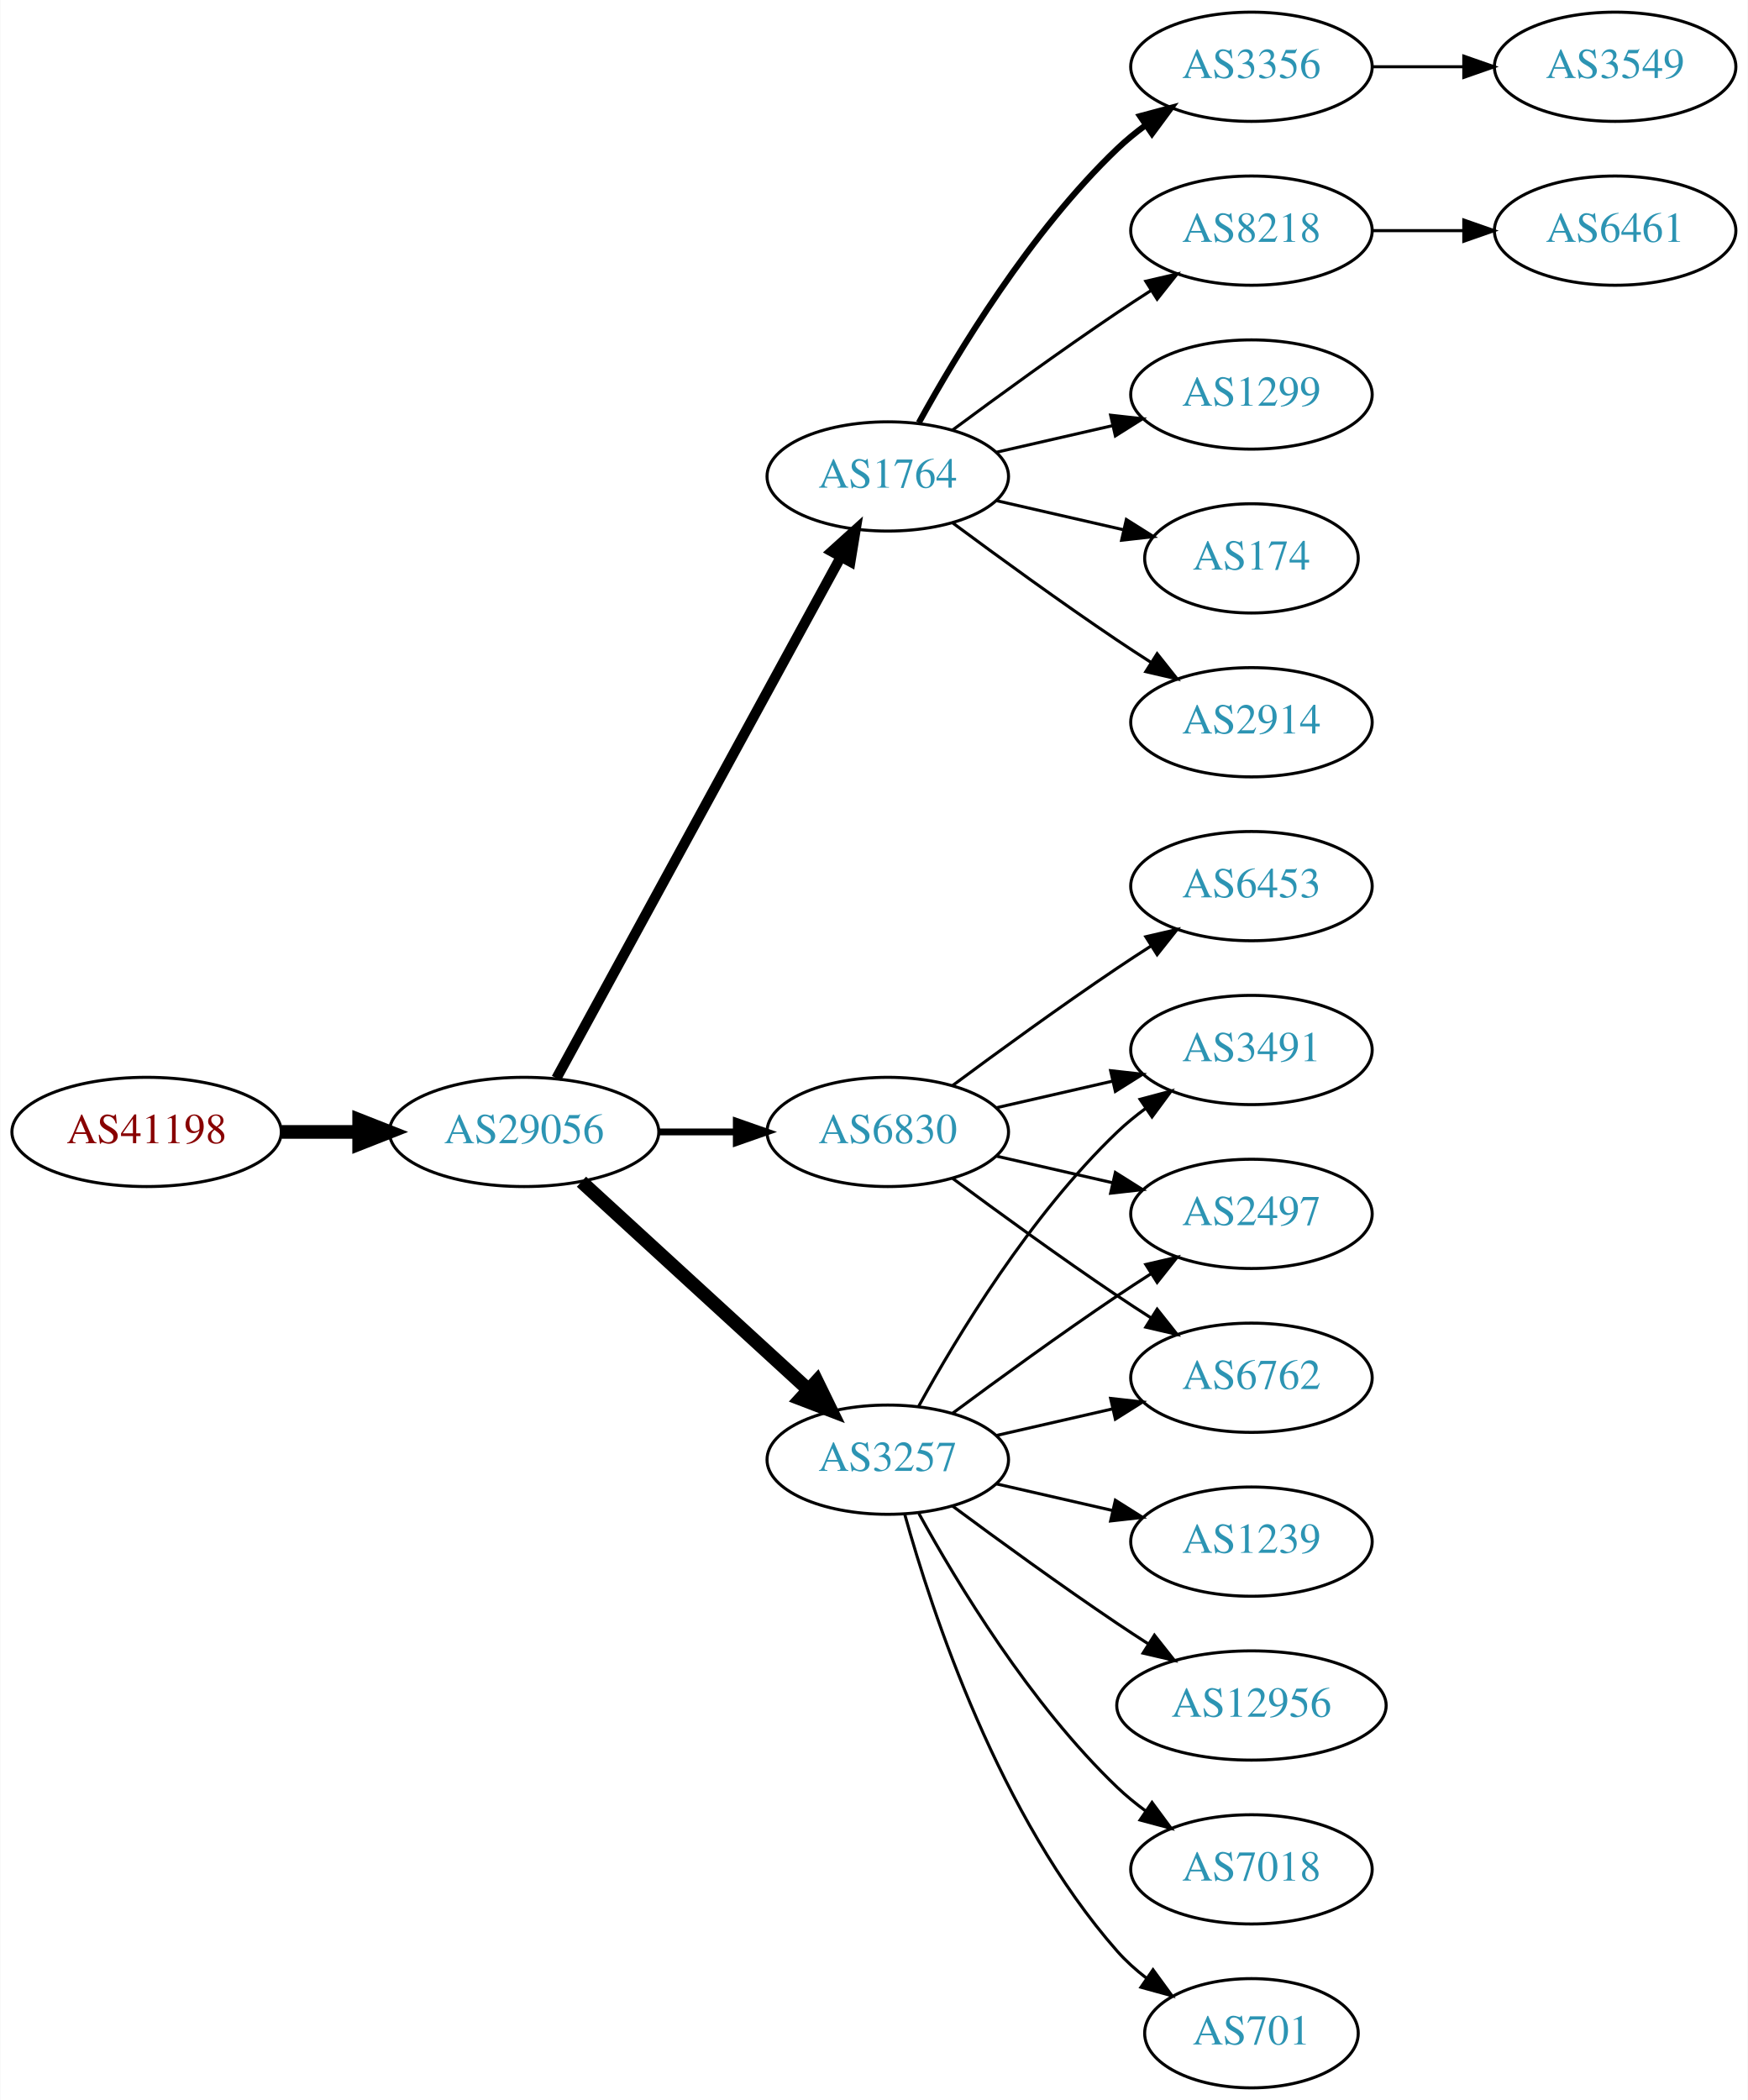
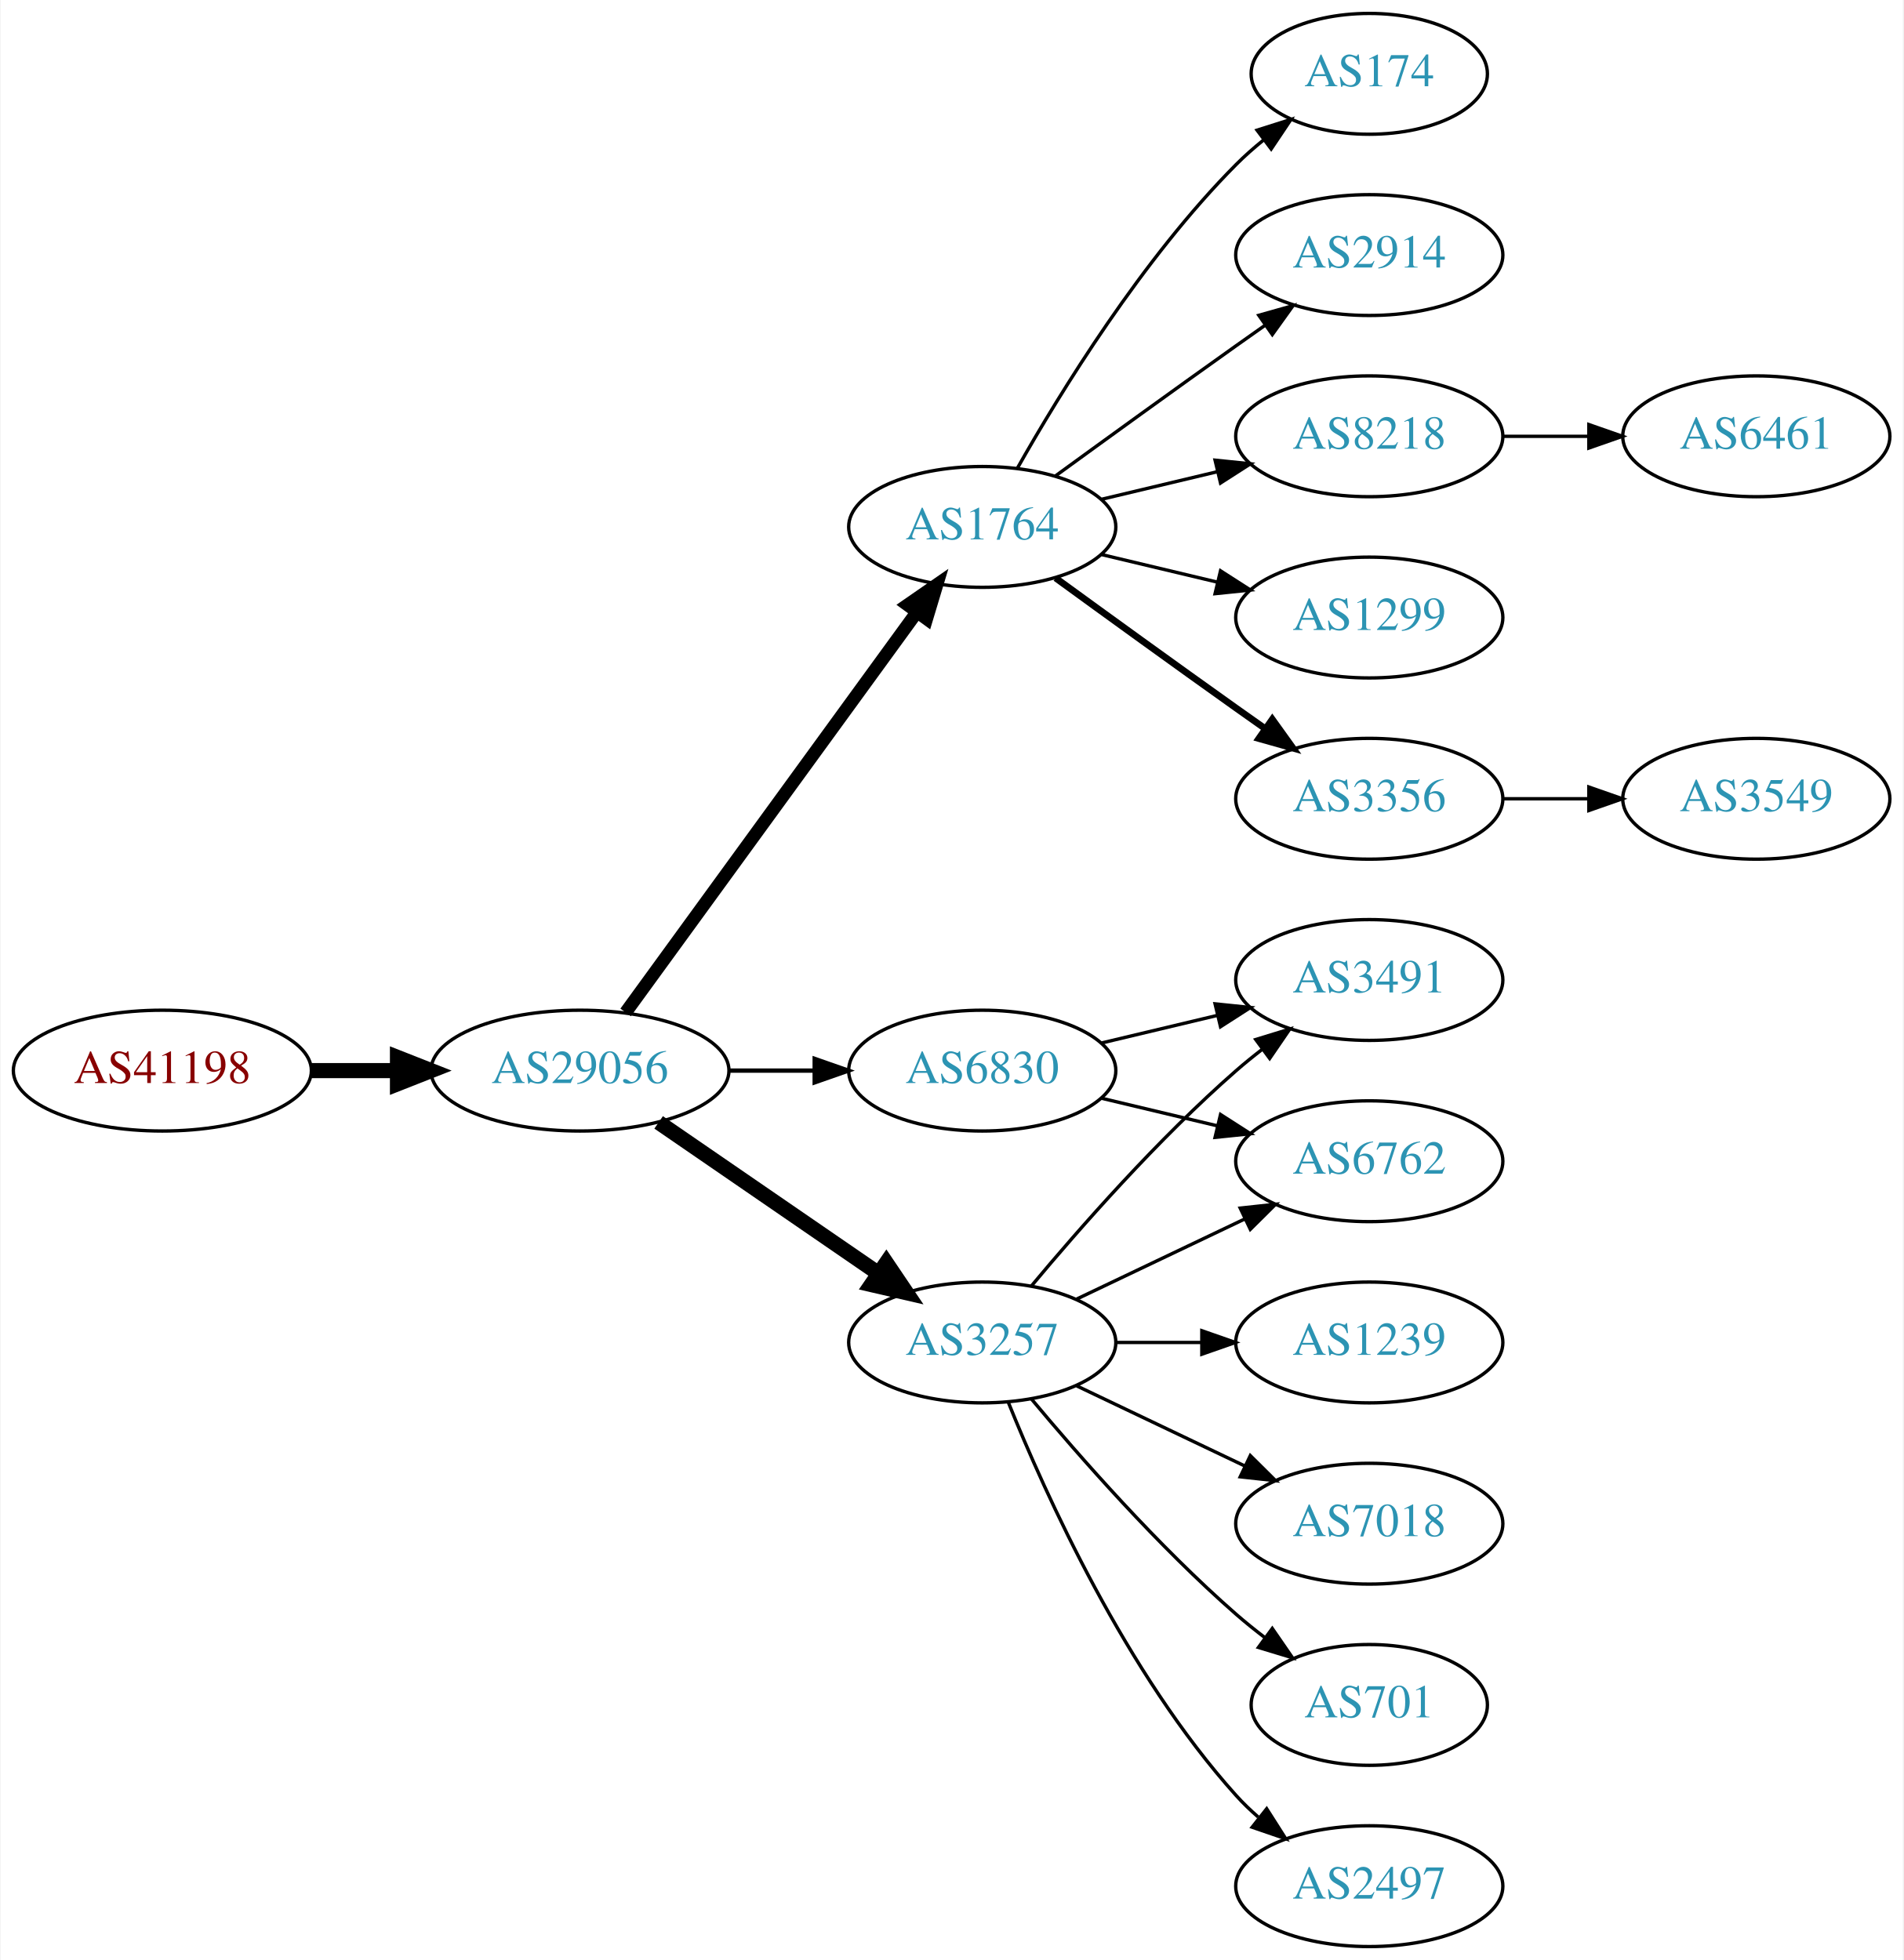
- <svg xmlns="http://www.w3.org/2000/svg" xmlns:xlink="http://www.w3.org/1999/xlink" width="576pt" height="692pt" viewBox="0.00 0.00 575.76 692.00">
-   <g id="graph0" class="graph" transform="scale(1 1) rotate(0) translate(4 688)">
-     <polygon fill="white" stroke="none" points="-4,4 -4,-688 571.762,-688 571.762,4 -4,4" />
+ <svg xmlns="http://www.w3.org/2000/svg" xmlns:xlink="http://www.w3.org/1999/xlink" width="567pt" height="584pt" viewBox="0.00 0.00 566.66 584.00">
+   <g id="graph0" class="graph" transform="scale(1 1) rotate(0) translate(4 580)">
+     <polygon fill="white" stroke="none" points="-4,4 -4,-580 562.663,-580 562.663,4 -4,4" />
    <g id="node1" class="node">
      <g id="a_node1">
        <a xlink:href="/asn/41198" xlink:title="AS41198 ~ Am Seering 13-14 [AT]">
-           <ellipse fill="#ffffff" stroke="black" cx="44.196" cy="-315" rx="44.393" ry="18" />
-           <text text-anchor="middle" x="44.196" y="-311.3" font-family="Times,serif" font-size="14.00" fill="#880000">AS41198</text>
+           <ellipse fill="#ffffff" stroke="black" cx="44.196" cy="-261" rx="44.393" ry="18" />
+           <text text-anchor="middle" x="44.196" y="-257.3" font-family="Times,serif" font-size="14.00" fill="#880000">AS41198</text>
        </a>
      </g>
    </g>
    <g id="node2" class="node">
      <g id="a_node2">
        <a xlink:href="/asn/29056" xlink:title="AS29056 ~ Citycom Telekommunikation GmbH [AT]">
-           <ellipse fill="#ffffff" stroke="black" cx="168.588" cy="-315" rx="44.393" ry="18" />
-           <text text-anchor="middle" x="168.588" y="-311.3" font-family="Times,serif" font-size="14.00" fill="#2c94b3">AS29056</text>
+           <ellipse fill="#ffffff" stroke="black" cx="168.588" cy="-261" rx="44.393" ry="18" />
+           <text text-anchor="middle" x="168.588" y="-257.3" font-family="Times,serif" font-size="14.00" fill="#2c94b3">AS29056</text>
        </a>
      </g>
    </g>
    <g id="edge1" class="edge">
-       <path fill="none" stroke="black" stroke-width="4.5" d="M88.692,-315C96.898,-315 105.569,-315 114.041,-315" />
-       <polygon fill="black" stroke="black" stroke-width="4.5" points="114.233,-318.938 124.233,-315 114.233,-311.063 114.233,-318.938" />
+       <path fill="none" stroke="black" stroke-width="4.5" d="M88.692,-261C96.898,-261 105.569,-261 114.041,-261" />
+       <polygon fill="black" stroke="black" stroke-width="4.5" points="114.233,-264.938 124.233,-261 114.233,-257.063 114.233,-264.938" />
    </g>
    <g id="node3" class="node">
      <g id="a_node3">
        <a xlink:href="/asn/1764" xlink:title="AS1764 ~ NEXTLAYER-AS [AT]">
-           <ellipse fill="#ffffff" stroke="black" cx="288.431" cy="-531" rx="39.794" ry="18" />
-           <text text-anchor="middle" x="288.431" y="-527.3" font-family="Times,serif" font-size="14.00" fill="#2c94b3">AS1764</text>
+           <ellipse fill="#ffffff" stroke="black" cx="288.431" cy="-423" rx="39.794" ry="18" />
+           <text text-anchor="middle" x="288.431" y="-419.3" font-family="Times,serif" font-size="14.00" fill="#2c94b3">AS1764</text>
        </a>
      </g>
    </g>
    <g id="edge2" class="edge">
-       <path fill="none" stroke="black" stroke-width="3.375" d="M179.232,-332.676C199.913,-370.584 248.626,-459.873 273.005,-504.559" />
-       <polygon fill="black" stroke="black" stroke-width="3.375" points="269.957,-506.28 277.819,-513.383 276.102,-502.928 269.957,-506.28" />
+       <path fill="none" stroke="black" stroke-width="3.857" d="M182.199,-278.337C203.02,-306.96 244.683,-364.233 268.871,-397.486" />
+       <polygon fill="black" stroke="black" stroke-width="3.857" points="266.197,-399.76 274.91,-405.788 271.858,-395.642 266.197,-399.76" />
    </g>
    <g id="node4" class="node">
      <g id="a_node4">
        <a xlink:href="/asn/3257" xlink:title="AS3257 ~ GTT [DE]">
-           <ellipse fill="#ffffff" stroke="black" cx="288.431" cy="-207" rx="39.794" ry="18" />
-           <text text-anchor="middle" x="288.431" y="-203.3" font-family="Times,serif" font-size="14.00" fill="#2c94b3">AS3257</text>
+           <ellipse fill="#ffffff" stroke="black" cx="288.431" cy="-180" rx="39.794" ry="18" />
+           <text text-anchor="middle" x="288.431" y="-176.3" font-family="Times,serif" font-size="14.00" fill="#2c94b3">AS3257</text>
        </a>
      </g>
    </g>
    <g id="edge3" class="edge">
-       <path fill="none" stroke="black" stroke-width="4.5" d="M187.486,-298.597C207.414,-280.333 239.772,-250.678 262.249,-230.079" />
-       <polygon fill="black" stroke="black" stroke-width="4.5" points="265.039,-232.863 269.751,-223.203 259.718,-227.057 265.039,-232.863" />
+       <path fill="none" stroke="black" stroke-width="4.5" d="M192.031,-245.574C210.612,-232.802 237.173,-214.545 257.553,-200.537" />
+       <polygon fill="black" stroke="black" stroke-width="4.5" points="259.856,-203.731 265.867,-194.822 255.396,-197.242 259.856,-203.731" />
    </g>
    <g id="node5" class="node">
      <g id="a_node5">
        <a xlink:href="/asn/6830" xlink:title="AS6830 ~ LGI-UPC [AT]">
-           <ellipse fill="#ffffff" stroke="black" cx="288.431" cy="-315" rx="39.794" ry="18" />
-           <text text-anchor="middle" x="288.431" y="-311.3" font-family="Times,serif" font-size="14.00" fill="#2c94b3">AS6830</text>
+           <ellipse fill="#ffffff" stroke="black" cx="288.431" cy="-261" rx="39.794" ry="18" />
+           <text text-anchor="middle" x="288.431" y="-257.3" font-family="Times,serif" font-size="14.00" fill="#2c94b3">AS6830</text>
        </a>
      </g>
    </g>
    <g id="edge4" class="edge">
-       <path fill="none" stroke="black" stroke-width="2.25" d="M212.799,-315C221.112,-315 229.875,-315 238.357,-315" />
-       <polygon fill="black" stroke="black" stroke-width="2.25" points="238.516,-318.5 248.516,-315 238.516,-311.5 238.516,-318.5" />
+       <path fill="none" stroke="black" stroke-width="1.286" d="M212.799,-261C221.112,-261 229.875,-261 238.357,-261" />
+       <polygon fill="black" stroke="black" stroke-width="1.286" points="238.516,-264.5 248.516,-261 238.516,-257.5 238.516,-264.5" />
    </g>
    <g id="node6" class="node">
      <g id="a_node6">
-         <a xlink:href="/asn/2914" xlink:title="AS2914 ~ NTT America, Inc. [US]">
-           <ellipse fill="#ffffff" stroke="black" cx="408.273" cy="-450" rx="39.794" ry="18" />
-           <text text-anchor="middle" x="408.273" y="-446.3" font-family="Times,serif" font-size="14.00" fill="#2c94b3">AS2914</text>
+         <a xlink:href="/asn/1299" xlink:title="AS1299 ~ Telia Carrier [EU]">
+           <ellipse fill="#ffffff" stroke="black" cx="403.724" cy="-396" rx="39.794" ry="18" />
+           <text text-anchor="middle" x="403.724" y="-392.3" font-family="Times,serif" font-size="14.00" fill="#2c94b3">AS1299</text>
        </a>
      </g>
    </g>
    <g id="edge5" class="edge">
-       <path fill="none" stroke="black" d="M309.761,-515.723C324.623,-504.696 345.368,-489.593 364.077,-477 367.626,-474.611 371.377,-472.161 375.125,-469.758" />
-       <polygon fill="black" stroke="black" points="377.193,-472.591 383.774,-464.288 373.451,-466.675 377.193,-472.591" />
+       <path fill="none" stroke="black" d="M324.038,-414.752C334.909,-412.162 347.064,-409.265 358.506,-406.538" />
+       <polygon fill="black" stroke="black" points="359.412,-409.92 368.328,-404.197 357.789,-403.111 359.412,-409.92" />
    </g>
    <g id="node7" class="node">
      <g id="a_node7">
        <a xlink:href="/asn/3356" xlink:title="AS3356 ~ Level 3 Parent, LLC [US]">
-           <ellipse fill="#ffffff" stroke="black" cx="408.273" cy="-666" rx="39.794" ry="18" />
-           <text text-anchor="middle" x="408.273" y="-662.3" font-family="Times,serif" font-size="14.00" fill="#2c94b3">AS3356</text>
+           <ellipse fill="#ffffff" stroke="black" cx="403.724" cy="-342" rx="39.794" ry="18" />
+           <text text-anchor="middle" x="403.724" y="-338.3" font-family="Times,serif" font-size="14.00" fill="#2c94b3">AS3356</text>
        </a>
      </g>
    </g>
    <g id="edge6" class="edge">
-       <path fill="none" stroke="black" stroke-width="2" d="M298.672,-548.713C311.218,-571.561 335.394,-611.611 364.077,-639 366.946,-641.739 370.134,-644.347 373.443,-646.785" />
-       <polygon fill="black" stroke="black" stroke-width="2" points="371.567,-649.742 381.803,-652.477 375.507,-643.956 371.567,-649.742" />
+       <path fill="none" stroke="black" stroke-width="2" d="M310.279,-407.778C325.213,-396.909 345.827,-381.975 364.077,-369 366.898,-366.995 369.841,-364.915 372.789,-362.841" />
+       <polygon fill="black" stroke="black" stroke-width="2" points="374.835,-365.681 381.013,-357.074 370.816,-359.95 374.835,-365.681" />
    </g>
    <g id="node8" class="node">
      <g id="a_node8">
-         <a xlink:href="/asn/8218" xlink:title="AS8218 ~ legacy Neotelecoms [FR]">
-           <ellipse fill="#ffffff" stroke="black" cx="408.273" cy="-612" rx="39.794" ry="18" />
-           <text text-anchor="middle" x="408.273" y="-608.3" font-family="Times,serif" font-size="14.00" fill="#2c94b3">AS8218</text>
+         <a xlink:href="/asn/174" xlink:title="AS174 ~ Cogent Communications [US]">
+           <ellipse fill="#ffffff" stroke="black" cx="403.724" cy="-558" rx="35.194" ry="18" />
+           <text text-anchor="middle" x="403.724" y="-554.3" font-family="Times,serif" font-size="14.00" fill="#2c94b3">AS174</text>
        </a>
      </g>
    </g>
    <g id="edge7" class="edge">
-       <path fill="none" stroke="black" d="M309.761,-546.277C324.623,-557.304 345.368,-572.407 364.077,-585 367.626,-587.389 371.377,-589.839 375.125,-592.242" />
-       <polygon fill="black" stroke="black" points="373.451,-595.325 383.774,-597.712 377.193,-589.409 373.451,-595.325" />
+       <path fill="none" stroke="black" d="M298.891,-440.49C311.672,-463.096 336.105,-502.886 364.077,-531 366.578,-533.513 369.338,-535.949 372.199,-538.261" />
+       <polygon fill="black" stroke="black" points="370.298,-541.21 380.396,-544.413 374.5,-535.611 370.298,-541.21" />
    </g>
    <g id="node9" class="node">
      <g id="a_node9">
-         <a xlink:href="/asn/1299" xlink:title="AS1299 ~ Telia Carrier [EU]">
-           <ellipse fill="#ffffff" stroke="black" cx="408.273" cy="-558" rx="39.794" ry="18" />
-           <text text-anchor="middle" x="408.273" y="-554.3" font-family="Times,serif" font-size="14.00" fill="#2c94b3">AS1299</text>
+         <a xlink:href="/asn/2914" xlink:title="AS2914 ~ NTT America, Inc. [US]">
+           <ellipse fill="#ffffff" stroke="black" cx="403.724" cy="-504" rx="39.794" ry="18" />
+           <text text-anchor="middle" x="403.724" y="-500.3" font-family="Times,serif" font-size="14.00" fill="#2c94b3">AS2914</text>
        </a>
      </g>
    </g>
    <g id="edge8" class="edge">
-       <path fill="none" stroke="black" d="M324.15,-538.955C336.15,-541.704 349.771,-544.825 362.463,-547.733" />
-       <polygon fill="black" stroke="black" points="361.866,-551.187 372.395,-550.009 363.429,-544.364 361.866,-551.187" />
+       <path fill="none" stroke="black" d="M310.279,-438.222C325.213,-449.091 345.827,-464.025 364.077,-477 366.898,-479.005 369.841,-481.085 372.789,-483.159" />
+       <polygon fill="black" stroke="black" points="370.816,-486.05 381.013,-488.926 374.835,-480.319 370.816,-486.05" />
    </g>
    <g id="node10" class="node">
      <g id="a_node10">
-         <a xlink:href="/asn/174" xlink:title="AS174 ~ Cogent Communications [US]">
-           <ellipse fill="#ffffff" stroke="black" cx="408.273" cy="-504" rx="35.194" ry="18" />
-           <text text-anchor="middle" x="408.273" y="-500.3" font-family="Times,serif" font-size="14.00" fill="#2c94b3">AS174</text>
+         <a xlink:href="/asn/8218" xlink:title="AS8218 ~ legacy Neotelecoms [FR]">
+           <ellipse fill="#ffffff" stroke="black" cx="403.724" cy="-450" rx="39.794" ry="18" />
+           <text text-anchor="middle" x="403.724" y="-446.3" font-family="Times,serif" font-size="14.00" fill="#2c94b3">AS8218</text>
        </a>
      </g>
    </g>
    <g id="edge9" class="edge">
-       <path fill="none" stroke="black" d="M324.15,-523.045C337.243,-520.045 352.265,-516.604 365.906,-513.478" />
-       <polygon fill="black" stroke="black" points="367.047,-516.807 376.013,-511.162 365.484,-509.984 367.047,-516.807" />
+       <path fill="none" stroke="black" d="M324.038,-431.248C334.909,-433.838 347.064,-436.735 358.506,-439.462" />
+       <polygon fill="black" stroke="black" points="357.789,-442.889 368.328,-441.803 359.412,-436.08 357.789,-442.889" />
    </g>
    <g id="node11" class="node">
      <g id="a_node11">
-         <a xlink:href="/asn/701" xlink:title="AS701 ~ UUNET [US]">
-           <ellipse fill="#ffffff" stroke="black" cx="408.273" cy="-18" rx="35.194" ry="18" />
-           <text text-anchor="middle" x="408.273" y="-14.3" font-family="Times,serif" font-size="14.00" fill="#2c94b3">AS701</text>
-         </a>
-       </g>
-     </g>
-     <g id="edge10" class="edge">
-       <path fill="none" stroke="black" d="M294.004,-189.054C302.909,-157.005 325.194,-89.158 364.077,-45 366.905,-41.789 370.206,-38.828 373.701,-36.136" />
-       <polygon fill="black" stroke="black" points="375.835,-38.916 382.076,-30.355 371.858,-33.155 375.835,-38.916" />
+         <a xlink:href="/asn/6762" xlink:title="AS6762 ~ TELECOM ITALIA SPARKLE S.p.A. [IT]">
+           <ellipse fill="#ffffff" stroke="black" cx="403.724" cy="-234" rx="39.794" ry="18" />
+           <text text-anchor="middle" x="403.724" y="-230.3" font-family="Times,serif" font-size="14.00" fill="#2c94b3">AS6762</text>
+         </a>
+       </g>
+     </g>
+     <g id="edge17" class="edge">
+       <path fill="none" stroke="black" d="M316.567,-192.934C331.561,-200.081 350.382,-209.052 366.605,-216.785" />
+       <polygon fill="black" stroke="black" points="365.276,-220.028 375.809,-221.171 368.288,-213.709 365.276,-220.028" />
    </g>
    <g id="node12" class="node">
      <g id="a_node12">
        <a xlink:href="/asn/3491" xlink:title="AS3491 ~ PCCW Global, Inc. [US]">
-           <ellipse fill="#ffffff" stroke="black" cx="408.273" cy="-342" rx="39.794" ry="18" />
-           <text text-anchor="middle" x="408.273" y="-338.3" font-family="Times,serif" font-size="14.00" fill="#2c94b3">AS3491</text>
-         </a>
-       </g>
-     </g>
-     <g id="edge11" class="edge">
-       <path fill="none" stroke="black" d="M298.672,-224.713C311.218,-247.561 335.394,-287.611 364.077,-315 366.946,-317.739 370.134,-320.347 373.443,-322.785" />
-       <polygon fill="black" stroke="black" points="371.567,-325.742 381.803,-328.477 375.507,-319.956 371.567,-325.742" />
+           <ellipse fill="#ffffff" stroke="black" cx="403.724" cy="-288" rx="39.794" ry="18" />
+           <text text-anchor="middle" x="403.724" y="-284.3" font-family="Times,serif" font-size="14.00" fill="#2c94b3">AS3491</text>
+         </a>
+       </g>
+     </g>
+     <g id="edge12" class="edge">
+       <path fill="none" stroke="black" d="M303.061,-196.817C317.343,-213.929 340.89,-240.745 364.077,-261 366.543,-263.154 369.182,-265.294 371.879,-267.372" />
+       <polygon fill="black" stroke="black" points="369.904,-270.264 380.033,-273.37 374.052,-264.625 369.904,-270.264" />
    </g>
    <g id="node13" class="node">
      <g id="a_node13">
-         <a xlink:href="/asn/2497" xlink:title="AS2497 ~ Internet Initiative Japan Inc. [JP]">
-           <ellipse fill="#ffffff" stroke="black" cx="408.273" cy="-288" rx="39.794" ry="18" />
-           <text text-anchor="middle" x="408.273" y="-284.3" font-family="Times,serif" font-size="14.00" fill="#2c94b3">AS2497</text>
-         </a>
-       </g>
-     </g>
-     <g id="edge12" class="edge">
-       <path fill="none" stroke="black" d="M309.761,-222.277C324.623,-233.304 345.368,-248.407 364.077,-261 367.626,-263.389 371.377,-265.839 375.125,-268.242" />
-       <polygon fill="black" stroke="black" points="373.451,-271.325 383.774,-273.712 377.193,-265.409 373.451,-271.325" />
+         <a xlink:href="/asn/7018" xlink:title="AS7018 ~ AT&amp;T Services, Inc. [US]">
+           <ellipse fill="#ffffff" stroke="black" cx="403.724" cy="-126" rx="39.794" ry="18" />
+           <text text-anchor="middle" x="403.724" y="-122.3" font-family="Times,serif" font-size="14.00" fill="#2c94b3">AS7018</text>
+         </a>
+       </g>
+     </g>
+     <g id="edge13" class="edge">
+       <path fill="none" stroke="black" d="M316.567,-167.066C331.561,-159.919 350.382,-150.948 366.605,-143.215" />
+       <polygon fill="black" stroke="black" points="368.288,-146.291 375.809,-138.829 365.276,-139.972 368.288,-146.291" />
    </g>
    <g id="node14" class="node">
      <g id="a_node14">
-         <a xlink:href="/asn/6762" xlink:title="AS6762 ~ TELECOM ITALIA SPARKLE S.p.A. [IT]">
-           <ellipse fill="#ffffff" stroke="black" cx="408.273" cy="-234" rx="39.794" ry="18" />
-           <text text-anchor="middle" x="408.273" y="-230.3" font-family="Times,serif" font-size="14.00" fill="#2c94b3">AS6762</text>
-         </a>
-       </g>
-     </g>
-     <g id="edge13" class="edge">
-       <path fill="none" stroke="black" d="M324.15,-214.955C336.15,-217.704 349.771,-220.825 362.463,-223.733" />
-       <polygon fill="black" stroke="black" points="361.866,-227.187 372.395,-226.009 363.429,-220.364 361.866,-227.187" />
+         <a xlink:href="/asn/701" xlink:title="AS701 ~ UUNET [US]">
+           <ellipse fill="#ffffff" stroke="black" cx="403.724" cy="-72" rx="35.194" ry="18" />
+           <text text-anchor="middle" x="403.724" y="-68.3" font-family="Times,serif" font-size="14.00" fill="#2c94b3">AS701</text>
+         </a>
+       </g>
+     </g>
+     <g id="edge14" class="edge">
+       <path fill="none" stroke="black" d="M303.061,-163.183C317.343,-146.071 340.89,-119.255 364.077,-99 366.747,-96.668 369.62,-94.352 372.55,-92.114" />
+       <polygon fill="black" stroke="black" points="374.828,-94.784 380.841,-86.061 370.701,-89.13 374.828,-94.784" />
    </g>
    <g id="node15" class="node">
      <g id="a_node15">
-         <a xlink:href="/asn/1239" xlink:title="AS1239 ~ Sprint [US]">
-           <ellipse fill="#ffffff" stroke="black" cx="408.273" cy="-180" rx="39.794" ry="18" />
-           <text text-anchor="middle" x="408.273" y="-176.3" font-family="Times,serif" font-size="14.00" fill="#2c94b3">AS1239</text>
-         </a>
-       </g>
-     </g>
-     <g id="edge14" class="edge">
-       <path fill="none" stroke="black" d="M324.15,-199.045C336.15,-196.296 349.771,-193.175 362.463,-190.267" />
-       <polygon fill="black" stroke="black" points="363.429,-193.636 372.395,-187.991 361.866,-186.813 363.429,-193.636" />
+         <a xlink:href="/asn/2497" xlink:title="AS2497 ~ Internet Initiative Japan Inc. [JP]">
+           <ellipse fill="#ffffff" stroke="black" cx="403.724" cy="-18" rx="39.794" ry="18" />
+           <text text-anchor="middle" x="403.724" y="-14.3" font-family="Times,serif" font-size="14.00" fill="#2c94b3">AS2497</text>
+         </a>
+       </g>
+     </g>
+     <g id="edge15" class="edge">
+       <path fill="none" stroke="black" d="M296.179,-162.213C307.23,-134.757 331.283,-81.422 364.077,-45 366.08,-42.776 368.298,-40.637 370.631,-38.603" />
+       <polygon fill="black" stroke="black" points="373.161,-41.065 378.85,-32.127 368.829,-35.567 373.161,-41.065" />
    </g>
    <g id="node16" class="node">
      <g id="a_node16">
-         <a xlink:href="/asn/12956" xlink:title="AS12956 ~ TELXIUS [ES]">
-           <ellipse fill="#ffffff" stroke="black" cx="408.273" cy="-126" rx="44.393" ry="18" />
-           <text text-anchor="middle" x="408.273" y="-122.3" font-family="Times,serif" font-size="14.00" fill="#2c94b3">AS12956</text>
-         </a>
-       </g>
-     </g>
-     <g id="edge15" class="edge">
-       <path fill="none" stroke="black" d="M309.761,-191.723C324.623,-180.696 345.368,-165.593 364.077,-153 367.367,-150.785 370.83,-148.518 374.304,-146.285" />
-       <polygon fill="black" stroke="black" points="376.301,-149.163 382.872,-140.852 372.552,-143.252 376.301,-149.163" />
+         <a xlink:href="/asn/1239" xlink:title="AS1239 ~ Sprint [US]">
+           <ellipse fill="#ffffff" stroke="black" cx="403.724" cy="-180" rx="39.794" ry="18" />
+           <text text-anchor="middle" x="403.724" y="-176.3" font-family="Times,serif" font-size="14.00" fill="#2c94b3">AS1239</text>
+         </a>
+       </g>
+     </g>
+     <g id="edge16" class="edge">
+       <path fill="none" stroke="black" d="M328.103,-180C336.306,-180 345.07,-180 353.602,-180" />
+       <polygon fill="black" stroke="black" points="353.841,-183.5 363.841,-180 353.841,-176.5 353.841,-183.5" />
+     </g>
+     <g id="edge10" class="edge">
+       <path fill="none" stroke="black" d="M324.038,-252.752C334.909,-250.162 347.064,-247.265 358.506,-244.538" />
+       <polygon fill="black" stroke="black" points="359.412,-247.92 368.328,-242.197 357.789,-241.111 359.412,-247.92" />
+     </g>
+     <g id="edge11" class="edge">
+       <path fill="none" stroke="black" d="M324.038,-269.248C334.909,-271.838 347.064,-274.735 358.506,-277.462" />
+       <polygon fill="black" stroke="black" points="357.789,-280.889 368.328,-279.803 359.412,-274.08 357.789,-280.889" />
    </g>
    <g id="node17" class="node">
      <g id="a_node17">
-         <a xlink:href="/asn/7018" xlink:title="AS7018 ~ AT&amp;T Services, Inc. [US]">
-           <ellipse fill="#ffffff" stroke="black" cx="408.273" cy="-72" rx="39.794" ry="18" />
-           <text text-anchor="middle" x="408.273" y="-68.3" font-family="Times,serif" font-size="14.00" fill="#2c94b3">AS7018</text>
-         </a>
-       </g>
-     </g>
-     <g id="edge16" class="edge">
-       <path fill="none" stroke="black" d="M298.672,-189.287C311.218,-166.439 335.394,-126.389 364.077,-99 366.946,-96.261 370.134,-93.653 373.443,-91.215" />
-       <polygon fill="black" stroke="black" points="375.507,-94.044 381.803,-85.523 371.567,-88.258 375.507,-94.044" />
-     </g>
-     <g id="edge19" class="edge">
-       <path fill="none" stroke="black" d="M324.15,-322.955C336.15,-325.704 349.771,-328.825 362.463,-331.733" />
-       <polygon fill="black" stroke="black" points="361.866,-335.187 372.395,-334.009 363.429,-328.364 361.866,-335.187" />
+         <a xlink:href="/asn/3549" xlink:title="AS3549 ~ Level 3 Parent, LLC [US]">
+           <ellipse fill="#ffffff" stroke="black" cx="519.017" cy="-342" rx="39.794" ry="18" />
+           <text text-anchor="middle" x="519.017" y="-338.3" font-family="Times,serif" font-size="14.00" fill="#2c94b3">AS3549</text>
+         </a>
+       </g>
    </g>
    <g id="edge18" class="edge">
-       <path fill="none" stroke="black" d="M324.15,-307.045C336.15,-304.296 349.771,-301.175 362.463,-298.267" />
-       <polygon fill="black" stroke="black" points="363.429,-301.636 372.395,-295.991 361.866,-294.813 363.429,-301.636" />
-     </g>
-     <g id="edge17" class="edge">
-       <path fill="none" stroke="black" d="M309.761,-299.723C324.623,-288.696 345.368,-273.593 364.077,-261 367.626,-258.611 371.377,-256.161 375.125,-253.758" />
-       <polygon fill="black" stroke="black" points="377.193,-256.591 383.774,-248.288 373.451,-250.675 377.193,-256.591" />
+       <path fill="none" stroke="black" d="M443.396,-342C451.599,-342 460.363,-342 468.895,-342" />
+       <polygon fill="black" stroke="black" points="469.134,-345.5 479.134,-342 469.134,-338.5 469.134,-345.5" />
    </g>
    <g id="node18" class="node">
      <g id="a_node18">
-         <a xlink:href="/asn/6453" xlink:title="AS6453 ~ TATA COMMUNICATIONS (AMERICA) INC [US]">
-           <ellipse fill="#ffffff" stroke="black" cx="408.273" cy="-396" rx="39.794" ry="18" />
-           <text text-anchor="middle" x="408.273" y="-392.3" font-family="Times,serif" font-size="14.00" fill="#2c94b3">AS6453</text>
-         </a>
-       </g>
-     </g>
-     <g id="edge20" class="edge">
-       <path fill="none" stroke="black" d="M309.761,-330.277C324.623,-341.304 345.368,-356.407 364.077,-369 367.626,-371.389 371.377,-373.839 375.125,-376.242" />
-       <polygon fill="black" stroke="black" points="373.451,-379.325 383.774,-381.712 377.193,-373.409 373.451,-379.325" />
-     </g>
-     <g id="node20" class="node">
-       <g id="a_node20">
-         <a xlink:href="/asn/3549" xlink:title="AS3549 ~ Level 3 Parent, LLC [US]">
-           <ellipse fill="#ffffff" stroke="black" cx="528.116" cy="-666" rx="39.794" ry="18" />
-           <text text-anchor="middle" x="528.116" y="-662.3" font-family="Times,serif" font-size="14.00" fill="#2c94b3">AS3549</text>
-         </a>
-       </g>
-     </g>
-     <g id="edge22" class="edge">
-       <path fill="none" stroke="black" d="M448.186,-666C457.739,-666 468.089,-666 478.052,-666" />
-       <polygon fill="black" stroke="black" points="478.244,-669.5 488.244,-666 478.244,-662.5 478.244,-669.5" />
-     </g>
-     <g id="node19" class="node">
-       <g id="a_node19">
        <a xlink:href="/asn/6461" xlink:title="AS6461 ~ Zayo Bandwidth [US]">
-           <ellipse fill="#ffffff" stroke="black" cx="528.116" cy="-612" rx="39.794" ry="18" />
-           <text text-anchor="middle" x="528.116" y="-608.3" font-family="Times,serif" font-size="14.00" fill="#2c94b3">AS6461</text>
-         </a>
-       </g>
-     </g>
-     <g id="edge21" class="edge">
-       <path fill="none" stroke="black" d="M448.186,-612C457.739,-612 468.089,-612 478.052,-612" />
-       <polygon fill="black" stroke="black" points="478.244,-615.5 488.244,-612 478.244,-608.5 478.244,-615.5" />
+           <ellipse fill="#ffffff" stroke="black" cx="519.017" cy="-450" rx="39.794" ry="18" />
+           <text text-anchor="middle" x="519.017" y="-446.3" font-family="Times,serif" font-size="14.00" fill="#2c94b3">AS6461</text>
+         </a>
+       </g>
+     </g>
+     <g id="edge19" class="edge">
+       <path fill="none" stroke="black" d="M443.396,-450C451.599,-450 460.363,-450 468.895,-450" />
+       <polygon fill="black" stroke="black" points="469.134,-453.5 479.134,-450 469.134,-446.5 469.134,-453.5" />
    </g>
  </g>
</svg>
